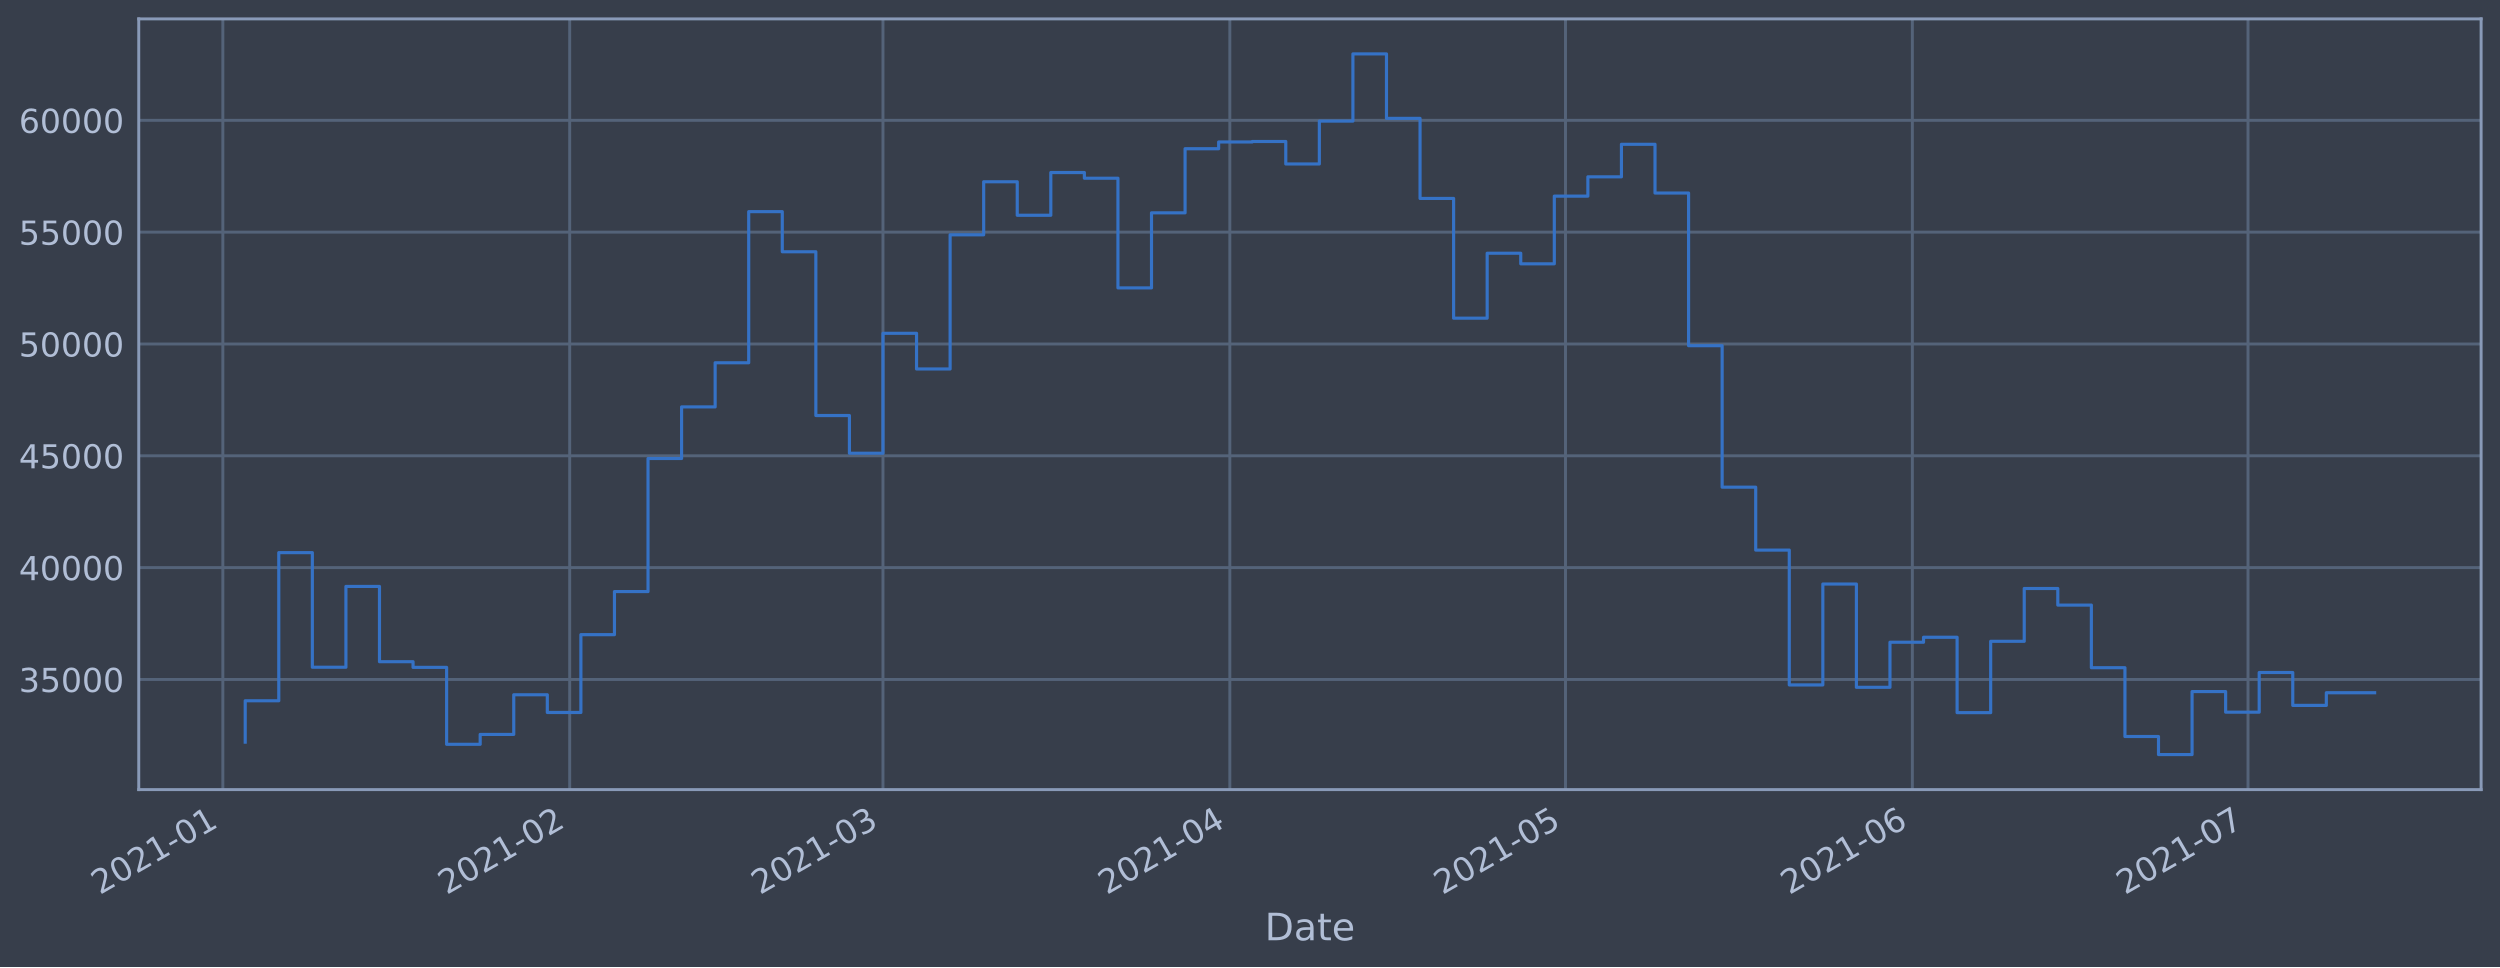
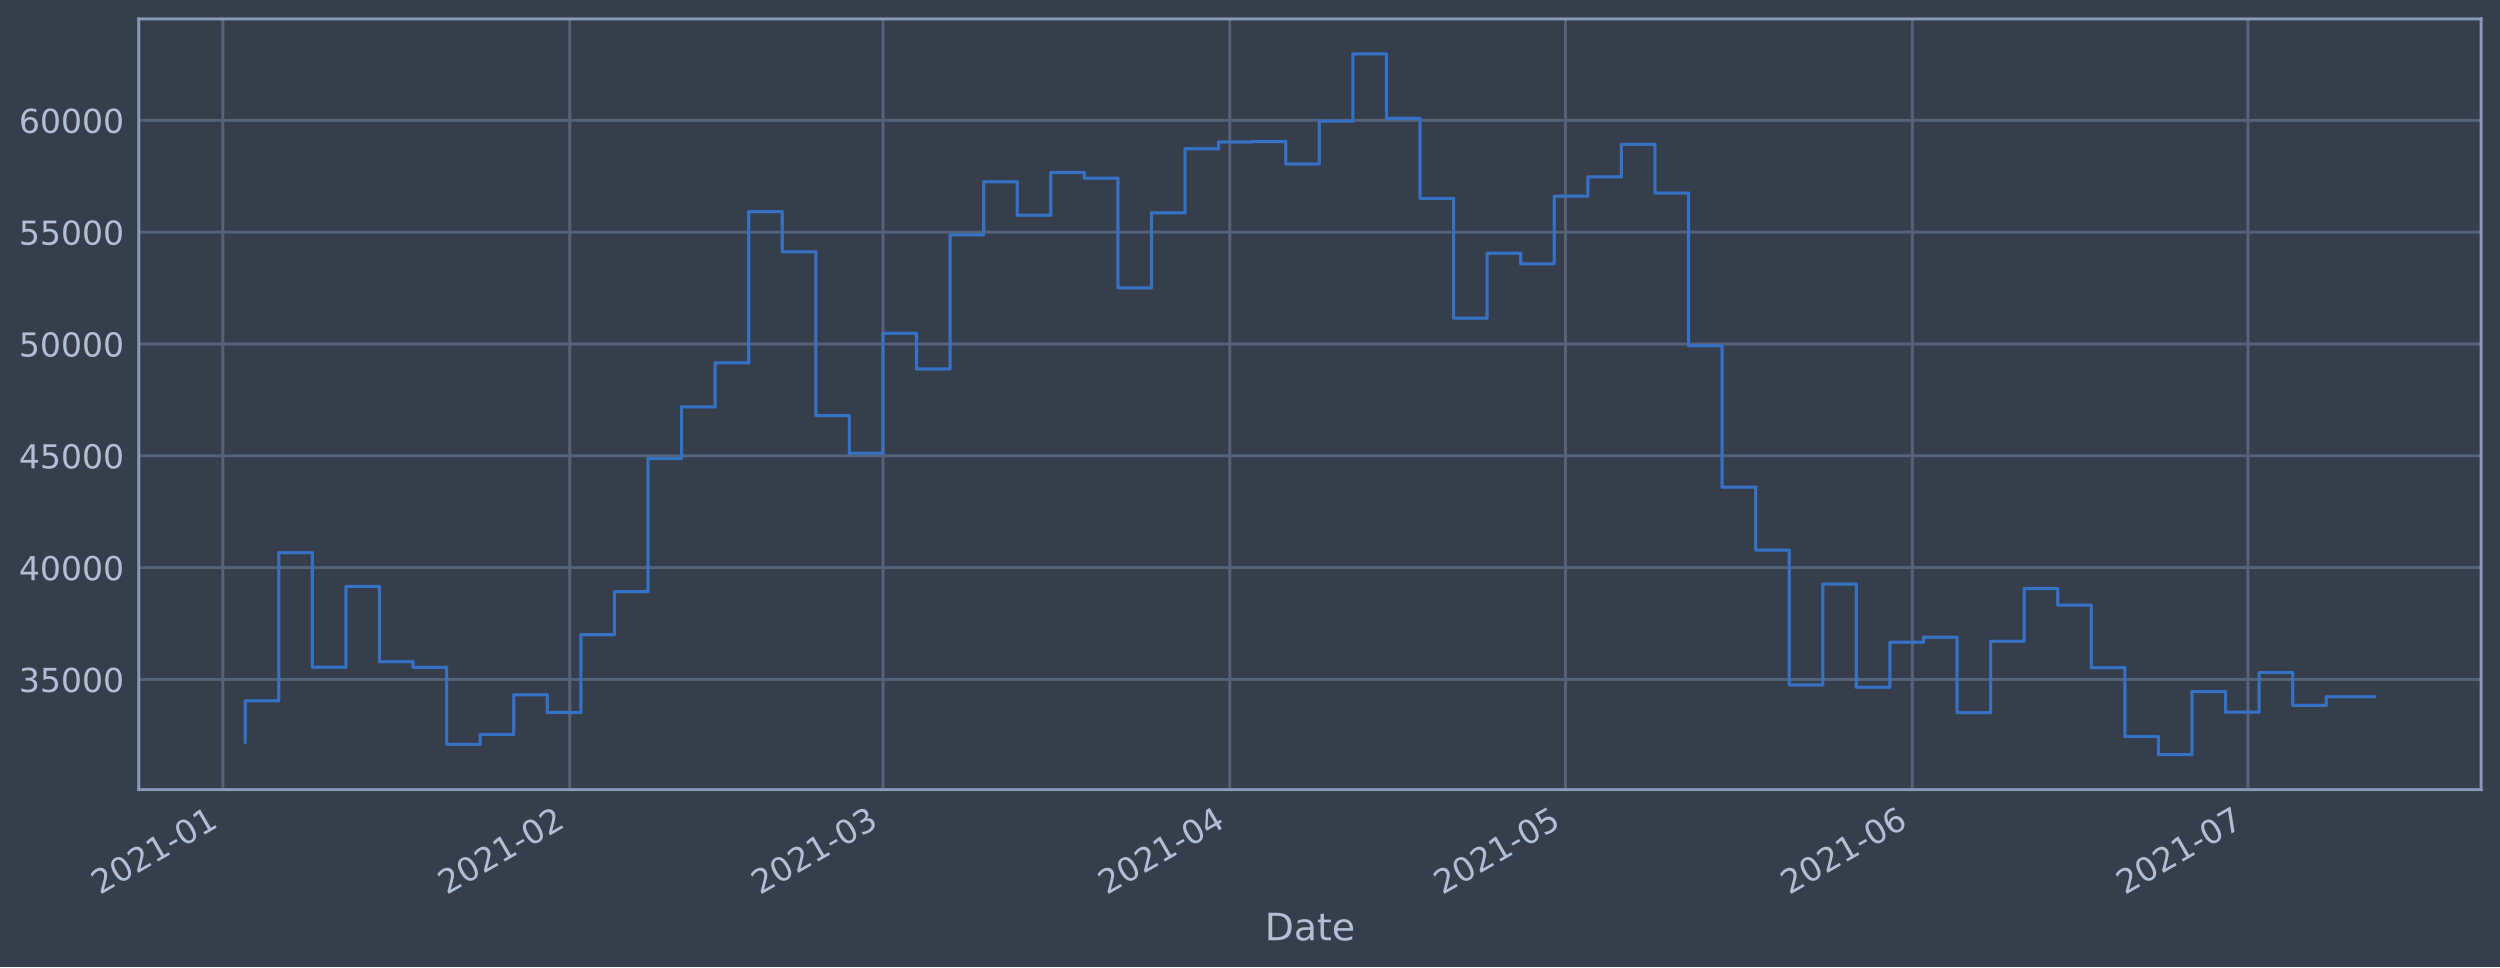
<svg xmlns="http://www.w3.org/2000/svg" xmlns:xlink="http://www.w3.org/1999/xlink" height="368.58pt" version="1.1" viewBox="0 0 952.884 368.58" width="952.884pt">
  <defs>
    <style type="text/css">*{stroke-linecap:butt;stroke-linejoin:round;}</style>
  </defs>
  <g id="figure_1">
    <g id="patch_1">
      <path d="M 0 368.58  L 952.884 368.58  L 952.884 0  L 0 0  z " style="fill:#373e4b;" />
    </g>
    <g id="axes_1">
      <g id="patch_2">
        <path d="M 52.884 300.96  L 945.684 300.96  L 945.684 7.2  L 52.884 7.2  z " style="fill:#373e4b;" />
      </g>
      <g id="matplotlib.axis_1">
        <g id="xtick_1">
          <g id="line2d_1">
-             <path clip-path="url(#p8b0c4c28e1)" d="M 84.936 300.96  L 84.936 7.2  " style="fill:none;stroke:#546379;stroke-linecap:square;stroke-width:1.12;" />
+             <path clip-path="url(#pd64726bb3c)" d="M 84.937 300.96  L 84.937 7.2  " style="fill:none;stroke:#546379;stroke-linecap:square;stroke-width:1.12;" />
          </g>
          <g id="line2d_2" />
          <g id="text_1">
-             <g style="fill:#b1bed6;" transform="translate(38.033 341.1745)rotate(-30)scale(0.126 -0.126)">
+             <g style="fill:#b1bed6;" transform="translate(38.03331 341.1745)rotate(-30)scale(0.126 -0.126)">
              <defs>
                <path d="M 1228 531  L 3431 531  L 3431 0  L 469 0  L 469 531  Q 828 903 1448 1529  Q 2069 2156 2228 2338  Q 2531 2678 2651 2914  Q 2772 3150 2772 3378  Q 2772 3750 2511 3984  Q 2250 4219 1831 4219  Q 1534 4219 1204 4116  Q 875 4013 500 3803  L 500 4441  Q 881 4594 1212 4672  Q 1544 4750 1819 4750  Q 2544 4750 2975 4387  Q 3406 4025 3406 3419  Q 3406 3131 3298 2873  Q 3191 2616 2906 2266  Q 2828 2175 2409 1742  Q 1991 1309 1228 531  z " id="DejaVuSans-32" transform="scale(0.015625)" />
                <path d="M 2034 4250  Q 1547 4250 1301 3770  Q 1056 3291 1056 2328  Q 1056 1369 1301 889  Q 1547 409 2034 409  Q 2525 409 2770 889  Q 3016 1369 3016 2328  Q 3016 3291 2770 3770  Q 2525 4250 2034 4250  z M 2034 4750  Q 2819 4750 3233 4129  Q 3647 3509 3647 2328  Q 3647 1150 3233 529  Q 2819 -91 2034 -91  Q 1250 -91 836 529  Q 422 1150 422 2328  Q 422 3509 836 4129  Q 1250 4750 2034 4750  z " id="DejaVuSans-30" transform="scale(0.015625)" />
                <path d="M 794 531  L 1825 531  L 1825 4091  L 703 3866  L 703 4441  L 1819 4666  L 2450 4666  L 2450 531  L 3481 531  L 3481 0  L 794 0  L 794 531  z " id="DejaVuSans-31" transform="scale(0.015625)" />
                <path d="M 313 2009  L 1997 2009  L 1997 1497  L 313 1497  L 313 2009  z " id="DejaVuSans-2d" transform="scale(0.015625)" />
              </defs>
              <use xlink:href="#DejaVuSans-32" />
              <use x="63.623" xlink:href="#DejaVuSans-30" />
              <use x="127.246" xlink:href="#DejaVuSans-32" />
              <use x="190.869" xlink:href="#DejaVuSans-31" />
              <use x="254.492" xlink:href="#DejaVuSans-2d" />
              <use x="290.576" xlink:href="#DejaVuSans-30" />
              <use x="354.199" xlink:href="#DejaVuSans-31" />
            </g>
          </g>
        </g>
        <g id="xtick_2">
          <g id="line2d_3">
-             <path clip-path="url(#p8b0c4c28e1)" d="M 217.14 300.96  L 217.14 7.2  " style="fill:none;stroke:#546379;stroke-linecap:square;stroke-width:1.12;" />
+             <path clip-path="url(#pd64726bb3c)" d="M 217.136 300.96  L 217.136 7.2  " style="fill:none;stroke:#546379;stroke-linecap:square;stroke-width:1.12;" />
          </g>
          <g id="line2d_4" />
          <g id="text_2">
-             <g style="fill:#b1bed6;" transform="translate(170.2371 341.1745)rotate(-30)scale(0.126 -0.126)">
+             <g style="fill:#b1bed6;" transform="translate(170.2325 341.1745)rotate(-30)scale(0.126 -0.126)">
              <use xlink:href="#DejaVuSans-32" />
              <use x="63.623" xlink:href="#DejaVuSans-30" />
              <use x="127.246" xlink:href="#DejaVuSans-32" />
              <use x="190.869" xlink:href="#DejaVuSans-31" />
              <use x="254.492" xlink:href="#DejaVuSans-2d" />
              <use x="290.576" xlink:href="#DejaVuSans-30" />
              <use x="354.199" xlink:href="#DejaVuSans-32" />
            </g>
          </g>
        </g>
        <g id="xtick_3">
          <g id="line2d_5">
-             <path clip-path="url(#p8b0c4c28e1)" d="M 336.55 300.96  L 336.55 7.2  " style="fill:none;stroke:#546379;stroke-linecap:square;stroke-width:1.12;" />
+             <path clip-path="url(#pd64726bb3c)" d="M 336.542 300.96  L 336.542 7.2  " style="fill:none;stroke:#546379;stroke-linecap:square;stroke-width:1.12;" />
          </g>
          <g id="line2d_6" />
          <g id="text_3">
-             <g style="fill:#b1bed6;" transform="translate(289.6472 341.1745)rotate(-30)scale(0.126 -0.126)">
+             <g style="fill:#b1bed6;" transform="translate(289.6383 341.1745)rotate(-30)scale(0.126 -0.126)">
              <defs>
                <path d="M 2597 2516  Q 3050 2419 3304 2112  Q 3559 1806 3559 1356  Q 3559 666 3084 287  Q 2609 -91 1734 -91  Q 1441 -91 1130 -33  Q 819 25 488 141  L 488 750  Q 750 597 1062 519  Q 1375 441 1716 441  Q 2309 441 2620 675  Q 2931 909 2931 1356  Q 2931 1769 2642 2001  Q 2353 2234 1838 2234  L 1294 2234  L 1294 2753  L 1863 2753  Q 2328 2753 2575 2939  Q 2822 3125 2822 3475  Q 2822 3834 2567 4026  Q 2313 4219 1838 4219  Q 1578 4219 1281 4162  Q 984 4106 628 3988  L 628 4550  Q 988 4650 1302 4700  Q 1616 4750 1894 4750  Q 2613 4750 3031 4423  Q 3450 4097 3450 3541  Q 3450 3153 3228 2886  Q 3006 2619 2597 2516  z " id="DejaVuSans-33" transform="scale(0.015625)" />
              </defs>
              <use xlink:href="#DejaVuSans-32" />
              <use x="63.623" xlink:href="#DejaVuSans-30" />
              <use x="127.246" xlink:href="#DejaVuSans-32" />
              <use x="190.869" xlink:href="#DejaVuSans-31" />
              <use x="254.492" xlink:href="#DejaVuSans-2d" />
              <use x="290.576" xlink:href="#DejaVuSans-30" />
              <use x="354.199" xlink:href="#DejaVuSans-33" />
            </g>
          </g>
        </g>
        <g id="xtick_4">
          <g id="line2d_7">
-             <path clip-path="url(#p8b0c4c28e1)" d="M 468.755 300.96  L 468.755 7.2  " style="fill:none;stroke:#546379;stroke-linecap:square;stroke-width:1.12;" />
+             <path clip-path="url(#pd64726bb3c)" d="M 468.741 300.96  L 468.741 7.2  " style="fill:none;stroke:#546379;stroke-linecap:square;stroke-width:1.12;" />
          </g>
          <g id="line2d_8" />
          <g id="text_4">
-             <g style="fill:#b1bed6;" transform="translate(421.8512 341.1745)rotate(-30)scale(0.126 -0.126)">
+             <g style="fill:#b1bed6;" transform="translate(421.8375 341.1745)rotate(-30)scale(0.126 -0.126)">
              <defs>
                <path d="M 2419 4116  L 825 1625  L 2419 1625  L 2419 4116  z M 2253 4666  L 3047 4666  L 3047 1625  L 3713 1625  L 3713 1100  L 3047 1100  L 3047 0  L 2419 0  L 2419 1100  L 313 1100  L 313 1709  L 2253 4666  z " id="DejaVuSans-34" transform="scale(0.015625)" />
              </defs>
              <use xlink:href="#DejaVuSans-32" />
              <use x="63.623" xlink:href="#DejaVuSans-30" />
              <use x="127.246" xlink:href="#DejaVuSans-32" />
              <use x="190.869" xlink:href="#DejaVuSans-31" />
              <use x="254.492" xlink:href="#DejaVuSans-2d" />
              <use x="290.576" xlink:href="#DejaVuSans-30" />
              <use x="354.199" xlink:href="#DejaVuSans-34" />
            </g>
          </g>
        </g>
        <g id="xtick_5">
          <g id="line2d_9">
-             <path clip-path="url(#p8b0c4c28e1)" d="M 596.694 300.96  L 596.694 7.2  " style="fill:none;stroke:#546379;stroke-linecap:square;stroke-width:1.12;" />
+             <path clip-path="url(#pd64726bb3c)" d="M 596.676 300.96  L 596.676 7.2  " style="fill:none;stroke:#546379;stroke-linecap:square;stroke-width:1.12;" />
          </g>
          <g id="line2d_10" />
          <g id="text_5">
-             <g style="fill:#b1bed6;" transform="translate(549.7906 341.1745)rotate(-30)scale(0.126 -0.126)">
+             <g style="fill:#b1bed6;" transform="translate(549.7723 341.1745)rotate(-30)scale(0.126 -0.126)">
              <defs>
                <path d="M 691 4666  L 3169 4666  L 3169 4134  L 1269 4134  L 1269 2991  Q 1406 3038 1543 3061  Q 1681 3084 1819 3084  Q 2600 3084 3056 2656  Q 3513 2228 3513 1497  Q 3513 744 3044 326  Q 2575 -91 1722 -91  Q 1428 -91 1123 -41  Q 819 9 494 109  L 494 744  Q 775 591 1075 516  Q 1375 441 1709 441  Q 2250 441 2565 725  Q 2881 1009 2881 1497  Q 2881 1984 2565 2268  Q 2250 2553 1709 2553  Q 1456 2553 1204 2497  Q 953 2441 691 2322  L 691 4666  z " id="DejaVuSans-35" transform="scale(0.015625)" />
              </defs>
              <use xlink:href="#DejaVuSans-32" />
              <use x="63.623" xlink:href="#DejaVuSans-30" />
              <use x="127.246" xlink:href="#DejaVuSans-32" />
              <use x="190.869" xlink:href="#DejaVuSans-31" />
              <use x="254.492" xlink:href="#DejaVuSans-2d" />
              <use x="290.576" xlink:href="#DejaVuSans-30" />
              <use x="354.199" xlink:href="#DejaVuSans-35" />
            </g>
          </g>
        </g>
        <g id="xtick_6">
          <g id="line2d_11">
-             <path clip-path="url(#p8b0c4c28e1)" d="M 728.898 300.96  L 728.898 7.2  " style="fill:none;stroke:#546379;stroke-linecap:square;stroke-width:1.12;" />
+             <path clip-path="url(#pd64726bb3c)" d="M 728.875 300.96  L 728.875 7.2  " style="fill:none;stroke:#546379;stroke-linecap:square;stroke-width:1.12;" />
          </g>
          <g id="line2d_12" />
          <g id="text_6">
-             <g style="fill:#b1bed6;" transform="translate(681.9947 341.1745)rotate(-30)scale(0.126 -0.126)">
+             <g style="fill:#b1bed6;" transform="translate(681.9715 341.1745)rotate(-30)scale(0.126 -0.126)">
              <defs>
                <path d="M 2113 2584  Q 1688 2584 1439 2293  Q 1191 2003 1191 1497  Q 1191 994 1439 701  Q 1688 409 2113 409  Q 2538 409 2786 701  Q 3034 994 3034 1497  Q 3034 2003 2786 2293  Q 2538 2584 2113 2584  z M 3366 4563  L 3366 3988  Q 3128 4100 2886 4159  Q 2644 4219 2406 4219  Q 1781 4219 1451 3797  Q 1122 3375 1075 2522  Q 1259 2794 1537 2939  Q 1816 3084 2150 3084  Q 2853 3084 3261 2657  Q 3669 2231 3669 1497  Q 3669 778 3244 343  Q 2819 -91 2113 -91  Q 1303 -91 875 529  Q 447 1150 447 2328  Q 447 3434 972 4092  Q 1497 4750 2381 4750  Q 2619 4750 2861 4703  Q 3103 4656 3366 4563  z " id="DejaVuSans-36" transform="scale(0.015625)" />
              </defs>
              <use xlink:href="#DejaVuSans-32" />
              <use x="63.623" xlink:href="#DejaVuSans-30" />
              <use x="127.246" xlink:href="#DejaVuSans-32" />
              <use x="190.869" xlink:href="#DejaVuSans-31" />
              <use x="254.492" xlink:href="#DejaVuSans-2d" />
              <use x="290.576" xlink:href="#DejaVuSans-30" />
              <use x="354.199" xlink:href="#DejaVuSans-36" />
            </g>
          </g>
        </g>
        <g id="xtick_7">
          <g id="line2d_13">
-             <path clip-path="url(#p8b0c4c28e1)" d="M 856.837 300.96  L 856.837 7.2  " style="fill:none;stroke:#546379;stroke-linecap:square;stroke-width:1.12;" />
+             <path clip-path="url(#pd64726bb3c)" d="M 856.81 300.96  L 856.81 7.2  " style="fill:none;stroke:#546379;stroke-linecap:square;stroke-width:1.12;" />
          </g>
          <g id="line2d_14" />
          <g id="text_7">
-             <g style="fill:#b1bed6;" transform="translate(809.9341 341.1745)rotate(-30)scale(0.126 -0.126)">
+             <g style="fill:#b1bed6;" transform="translate(809.9063 341.1745)rotate(-30)scale(0.126 -0.126)">
              <defs>
                <path d="M 525 4666  L 3525 4666  L 3525 4397  L 1831 0  L 1172 0  L 2766 4134  L 525 4134  L 525 4666  z " id="DejaVuSans-37" transform="scale(0.015625)" />
              </defs>
              <use xlink:href="#DejaVuSans-32" />
              <use x="63.623" xlink:href="#DejaVuSans-30" />
              <use x="127.246" xlink:href="#DejaVuSans-32" />
              <use x="190.869" xlink:href="#DejaVuSans-31" />
              <use x="254.492" xlink:href="#DejaVuSans-2d" />
              <use x="290.576" xlink:href="#DejaVuSans-30" />
              <use x="354.199" xlink:href="#DejaVuSans-37" />
            </g>
          </g>
        </g>
        <g id="text_8">
          <g style="fill:#b1bed6;" transform="translate(482.0746 358.3856)scale(0.144 -0.144)">
            <defs>
              <path d="M 1259 4147  L 1259 519  L 2022 519  Q 2988 519 3436 956  Q 3884 1394 3884 2338  Q 3884 3275 3436 3711  Q 2988 4147 2022 4147  L 1259 4147  z M 628 4666  L 1925 4666  Q 3281 4666 3915 4102  Q 4550 3538 4550 2338  Q 4550 1131 3912 565  Q 3275 0 1925 0  L 628 0  L 628 4666  z " id="DejaVuSans-44" transform="scale(0.015625)" />
              <path d="M 2194 1759  Q 1497 1759 1228 1600  Q 959 1441 959 1056  Q 959 750 1161 570  Q 1363 391 1709 391  Q 2188 391 2477 730  Q 2766 1069 2766 1631  L 2766 1759  L 2194 1759  z M 3341 1997  L 3341 0  L 2766 0  L 2766 531  Q 2569 213 2275 61  Q 1981 -91 1556 -91  Q 1019 -91 701 211  Q 384 513 384 1019  Q 384 1609 779 1909  Q 1175 2209 1959 2209  L 2766 2209  L 2766 2266  Q 2766 2663 2505 2880  Q 2244 3097 1772 3097  Q 1472 3097 1187 3025  Q 903 2953 641 2809  L 641 3341  Q 956 3463 1253 3523  Q 1550 3584 1831 3584  Q 2591 3584 2966 3190  Q 3341 2797 3341 1997  z " id="DejaVuSans-61" transform="scale(0.015625)" />
              <path d="M 1172 4494  L 1172 3500  L 2356 3500  L 2356 3053  L 1172 3053  L 1172 1153  Q 1172 725 1289 603  Q 1406 481 1766 481  L 2356 481  L 2356 0  L 1766 0  Q 1100 0 847 248  Q 594 497 594 1153  L 594 3053  L 172 3053  L 172 3500  L 594 3500  L 594 4494  L 1172 4494  z " id="DejaVuSans-74" transform="scale(0.015625)" />
              <path d="M 3597 1894  L 3597 1613  L 953 1613  Q 991 1019 1311 708  Q 1631 397 2203 397  Q 2534 397 2845 478  Q 3156 559 3463 722  L 3463 178  Q 3153 47 2828 -22  Q 2503 -91 2169 -91  Q 1331 -91 842 396  Q 353 884 353 1716  Q 353 2575 817 3079  Q 1281 3584 2069 3584  Q 2775 3584 3186 3129  Q 3597 2675 3597 1894  z M 3022 2063  Q 3016 2534 2758 2815  Q 2500 3097 2075 3097  Q 1594 3097 1305 2825  Q 1016 2553 972 2059  L 3022 2063  z " id="DejaVuSans-65" transform="scale(0.015625)" />
            </defs>
            <use xlink:href="#DejaVuSans-44" />
            <use x="77.002" xlink:href="#DejaVuSans-61" />
            <use x="138.281" xlink:href="#DejaVuSans-74" />
            <use x="177.49" xlink:href="#DejaVuSans-65" />
          </g>
        </g>
      </g>
      <g id="matplotlib.axis_2">
        <g id="ytick_1">
          <g id="line2d_15">
-             <path clip-path="url(#p8b0c4c28e1)" d="M 52.884 258.97  L 945.684 258.97  " style="fill:none;stroke:#546379;stroke-linecap:square;stroke-width:1.12;" />
+             <path clip-path="url(#pd64726bb3c)" d="M 52.884 258.97  L 945.684 258.97  " style="fill:none;stroke:#546379;stroke-linecap:square;stroke-width:1.12;" />
          </g>
          <g id="line2d_16" />
          <g id="text_9">
            <g style="fill:#b1bed6;" transform="translate(7.2 263.7575)scale(0.126 -0.126)">
              <use xlink:href="#DejaVuSans-33" />
              <use x="63.623" xlink:href="#DejaVuSans-35" />
              <use x="127.246" xlink:href="#DejaVuSans-30" />
              <use x="190.869" xlink:href="#DejaVuSans-30" />
              <use x="254.492" xlink:href="#DejaVuSans-30" />
            </g>
          </g>
        </g>
        <g id="ytick_2">
          <g id="line2d_17">
-             <path clip-path="url(#p8b0c4c28e1)" d="M 52.884 216.349  L 945.684 216.349  " style="fill:none;stroke:#546379;stroke-linecap:square;stroke-width:1.12;" />
+             <path clip-path="url(#pd64726bb3c)" d="M 52.884 216.349  L 945.684 216.349  " style="fill:none;stroke:#546379;stroke-linecap:square;stroke-width:1.12;" />
          </g>
          <g id="line2d_18" />
          <g id="text_10">
            <g style="fill:#b1bed6;" transform="translate(7.2 221.1359)scale(0.126 -0.126)">
              <use xlink:href="#DejaVuSans-34" />
              <use x="63.623" xlink:href="#DejaVuSans-30" />
              <use x="127.246" xlink:href="#DejaVuSans-30" />
              <use x="190.869" xlink:href="#DejaVuSans-30" />
              <use x="254.492" xlink:href="#DejaVuSans-30" />
            </g>
          </g>
        </g>
        <g id="ytick_3">
          <g id="line2d_19">
-             <path clip-path="url(#p8b0c4c28e1)" d="M 52.884 173.727  L 945.684 173.727  " style="fill:none;stroke:#546379;stroke-linecap:square;stroke-width:1.12;" />
+             <path clip-path="url(#pd64726bb3c)" d="M 52.884 173.727  L 945.684 173.727  " style="fill:none;stroke:#546379;stroke-linecap:square;stroke-width:1.12;" />
          </g>
          <g id="line2d_20" />
          <g id="text_11">
            <g style="fill:#b1bed6;" transform="translate(7.2 178.5143)scale(0.126 -0.126)">
              <use xlink:href="#DejaVuSans-34" />
              <use x="63.623" xlink:href="#DejaVuSans-35" />
              <use x="127.246" xlink:href="#DejaVuSans-30" />
              <use x="190.869" xlink:href="#DejaVuSans-30" />
              <use x="254.492" xlink:href="#DejaVuSans-30" />
            </g>
          </g>
        </g>
        <g id="ytick_4">
          <g id="line2d_21">
-             <path clip-path="url(#p8b0c4c28e1)" d="M 52.884 131.106  L 945.684 131.106  " style="fill:none;stroke:#546379;stroke-linecap:square;stroke-width:1.12;" />
+             <path clip-path="url(#pd64726bb3c)" d="M 52.884 131.106  L 945.684 131.106  " style="fill:none;stroke:#546379;stroke-linecap:square;stroke-width:1.12;" />
          </g>
          <g id="line2d_22" />
          <g id="text_12">
            <g style="fill:#b1bed6;" transform="translate(7.2 135.8927)scale(0.126 -0.126)">
              <use xlink:href="#DejaVuSans-35" />
              <use x="63.623" xlink:href="#DejaVuSans-30" />
              <use x="127.246" xlink:href="#DejaVuSans-30" />
              <use x="190.869" xlink:href="#DejaVuSans-30" />
              <use x="254.492" xlink:href="#DejaVuSans-30" />
            </g>
          </g>
        </g>
        <g id="ytick_5">
          <g id="line2d_23">
-             <path clip-path="url(#p8b0c4c28e1)" d="M 52.884 88.484  L 945.684 88.484  " style="fill:none;stroke:#546379;stroke-linecap:square;stroke-width:1.12;" />
+             <path clip-path="url(#pd64726bb3c)" d="M 52.884 88.484  L 945.684 88.484  " style="fill:none;stroke:#546379;stroke-linecap:square;stroke-width:1.12;" />
          </g>
          <g id="line2d_24" />
          <g id="text_13">
            <g style="fill:#b1bed6;" transform="translate(7.2 93.27108)scale(0.126 -0.126)">
              <use xlink:href="#DejaVuSans-35" />
              <use x="63.623" xlink:href="#DejaVuSans-35" />
              <use x="127.246" xlink:href="#DejaVuSans-30" />
              <use x="190.869" xlink:href="#DejaVuSans-30" />
              <use x="254.492" xlink:href="#DejaVuSans-30" />
            </g>
          </g>
        </g>
        <g id="ytick_6">
          <g id="line2d_25">
-             <path clip-path="url(#p8b0c4c28e1)" d="M 52.884 45.862  L 945.684 45.862  " style="fill:none;stroke:#546379;stroke-linecap:square;stroke-width:1.12;" />
+             <path clip-path="url(#pd64726bb3c)" d="M 52.884 45.862  L 945.684 45.862  " style="fill:none;stroke:#546379;stroke-linecap:square;stroke-width:1.12;" />
          </g>
          <g id="line2d_26" />
          <g id="text_14">
            <g style="fill:#b1bed6;" transform="translate(7.2 50.64948)scale(0.126 -0.126)">
              <use xlink:href="#DejaVuSans-36" />
              <use x="63.623" xlink:href="#DejaVuSans-30" />
              <use x="127.246" xlink:href="#DejaVuSans-30" />
              <use x="190.869" xlink:href="#DejaVuSans-30" />
              <use x="254.492" xlink:href="#DejaVuSans-30" />
            </g>
          </g>
        </g>
      </g>
      <g id="line2d_27">
-         <path clip-path="url(#p8b0c4c28e1)" d="M 93.466 282.877  L 93.466 267.097  L 106.26 267.097  L 106.26 210.635  L 119.053 210.635  L 119.053 254.325  L 131.847 254.325  L 131.847 223.522  L 144.641 223.522  L 144.641 252.211  L 157.435 252.211  L 157.435 254.376  L 170.229 254.376  L 170.229 283.693  L 183.023 283.693  L 183.023 279.925  L 195.817 279.925  L 195.817 264.816  L 208.611 264.816  L 208.611 271.562  L 221.405 271.562  L 221.405 241.904  L 234.199 241.904  L 234.199 225.486  L 246.993 225.486  L 246.993 174.766  L 259.787 174.766  L 259.787 155.1  L 272.581 155.1  L 272.581 138.265  L 285.375 138.265  L 285.375 80.672  L 298.169 80.672  L 298.169 95.956  L 310.963 95.956  L 310.963 158.38  L 323.757 158.38  L 323.757 172.756  L 336.55 172.756  L 336.55 127.034  L 349.344 127.034  L 349.344 140.639  L 362.138 140.639  L 362.138 89.494  L 374.932 89.494  L 374.932 69.276  L 387.726 69.276  L 387.726 82.051  L 400.52 82.051  L 400.52 65.759  L 413.314 65.759  L 413.314 67.93  L 426.108 67.93  L 426.108 109.725  L 438.902 109.725  L 438.902 81.12  L 451.696 81.12  L 451.696 56.687  L 464.49 56.687  L 464.49 54.12  L 477.284 54.12  L 477.284 53.926  L 490.078 53.926  L 490.078 62.497  L 502.872 62.497  L 502.872 46.162  L 515.666 46.162  L 515.666 20.553  L 528.46 20.553  L 528.46 45.12  L 541.254 45.12  L 541.254 75.63  L 554.047 75.63  L 554.047 121.276  L 566.841 121.276  L 566.841 96.526  L 579.635 96.526  L 579.635 100.553  L 592.429 100.553  L 592.429 74.756  L 605.223 74.756  L 605.223 67.401  L 618.017 67.401  L 618.017 54.994  L 630.811 54.994  L 630.811 73.567  L 643.605 73.567  L 643.605 131.766  L 656.399 131.766  L 656.399 185.693  L 669.193 185.693  L 669.193 209.663  L 681.987 209.663  L 681.987 261.063  L 694.781 261.063  L 694.781 222.605  L 707.575 222.605  L 707.575 261.974  L 720.369 261.974  L 720.369 244.798  L 733.163 244.798  L 733.163 242.898  L 745.957 242.898  L 745.957 271.63  L 758.751 271.63  L 758.751 244.44  L 771.544 244.44  L 771.544 224.304  L 784.338 224.304  L 784.338 230.628  L 797.132 230.628  L 797.132 254.502  L 809.926 254.502  L 809.926 280.728  L 822.72 280.728  L 822.72 287.607  L 835.514 287.607  L 835.514 263.602  L 848.308 263.602  L 848.308 271.443  L 861.102 271.443  L 861.102 256.334  L 873.896 256.334  L 873.896 268.867  L 886.69 268.867  L 886.69 264.038  L 905.102 264.038  " style="fill:none;stroke:#3572c6;stroke-linecap:square;stroke-width:1.2;" />
+         <path clip-path="url(#pd64726bb3c)" d="M 93.466 282.877  L 93.466 267.097  L 106.259 267.097  L 106.259 210.635  L 119.053 210.635  L 119.053 254.325  L 131.846 254.325  L 131.846 223.522  L 144.639 223.522  L 144.639 252.211  L 157.433 252.211  L 157.433 254.376  L 170.226 254.376  L 170.226 283.693  L 183.02 283.693  L 183.02 279.925  L 195.813 279.925  L 195.813 264.816  L 208.607 264.816  L 208.607 271.562  L 221.4 271.562  L 221.4 241.904  L 234.194 241.904  L 234.194 225.486  L 246.987 225.486  L 246.987 174.766  L 259.781 174.766  L 259.781 155.1  L 272.574 155.1  L 272.574 138.265  L 285.368 138.265  L 285.368 80.672  L 298.161 80.672  L 298.161 95.956  L 310.955 95.956  L 310.955 158.38  L 323.748 158.38  L 323.748 172.756  L 336.542 172.756  L 336.542 127.034  L 349.335 127.034  L 349.335 140.639  L 362.129 140.639  L 362.129 89.494  L 374.922 89.494  L 374.922 69.276  L 387.715 69.276  L 387.715 82.051  L 400.509 82.051  L 400.509 65.759  L 413.302 65.759  L 413.302 67.93  L 426.096 67.93  L 426.096 109.725  L 438.889 109.725  L 438.889 81.12  L 451.683 81.12  L 451.683 56.687  L 464.476 56.687  L 464.476 54.12  L 477.27 54.12  L 477.27 53.926  L 490.063 53.926  L 490.063 62.497  L 502.857 62.497  L 502.857 46.162  L 515.65 46.162  L 515.65 20.553  L 528.444 20.553  L 528.444 45.12  L 541.237 45.12  L 541.237 75.63  L 554.031 75.63  L 554.031 121.276  L 566.824 121.276  L 566.824 96.526  L 579.618 96.526  L 579.618 100.553  L 592.411 100.553  L 592.411 74.756  L 605.205 74.756  L 605.205 67.401  L 617.998 67.401  L 617.998 54.994  L 630.791 54.994  L 630.791 73.567  L 643.585 73.567  L 643.585 131.766  L 656.378 131.766  L 656.378 185.693  L 669.172 185.693  L 669.172 209.663  L 681.965 209.663  L 681.965 261.063  L 694.759 261.063  L 694.759 222.605  L 707.552 222.605  L 707.552 261.974  L 720.346 261.974  L 720.346 244.798  L 733.139 244.798  L 733.139 242.898  L 745.933 242.898  L 745.933 271.63  L 758.726 271.63  L 758.726 244.44  L 771.52 244.44  L 771.52 224.304  L 784.313 224.304  L 784.313 230.628  L 797.107 230.628  L 797.107 254.502  L 809.9 254.502  L 809.9 280.728  L 822.694 280.728  L 822.694 287.607  L 835.487 287.607  L 835.487 263.602  L 848.281 263.602  L 848.281 271.443  L 861.074 271.443  L 861.074 256.334  L 873.867 256.334  L 873.867 268.867  L 886.661 268.867  L 886.661 265.552  L 905.102 265.552  " style="fill:none;stroke:#3572c6;stroke-linecap:square;stroke-width:1.2;" />
      </g>
      <g id="patch_3">
        <path d="M 52.884 300.96  L 52.884 7.2  " style="fill:none;stroke:#899ab8;stroke-linecap:square;stroke-linejoin:miter;stroke-width:1.12;" />
      </g>
      <g id="patch_4">
        <path d="M 945.684 300.96  L 945.684 7.2  " style="fill:none;stroke:#899ab8;stroke-linecap:square;stroke-linejoin:miter;stroke-width:1.12;" />
      </g>
      <g id="patch_5">
        <path d="M 52.884 300.96  L 945.684 300.96  " style="fill:none;stroke:#899ab8;stroke-linecap:square;stroke-linejoin:miter;stroke-width:1.12;" />
      </g>
      <g id="patch_6">
        <path d="M 52.884 7.2  L 945.684 7.2  " style="fill:none;stroke:#899ab8;stroke-linecap:square;stroke-linejoin:miter;stroke-width:1.12;" />
      </g>
    </g>
  </g>
  <defs>
-     <clipPath id="p8b0c4c28e1">
+     <clipPath id="pd64726bb3c">
      <rect height="293.76" width="892.8" x="52.884" y="7.2" />
    </clipPath>
  </defs>
</svg>
